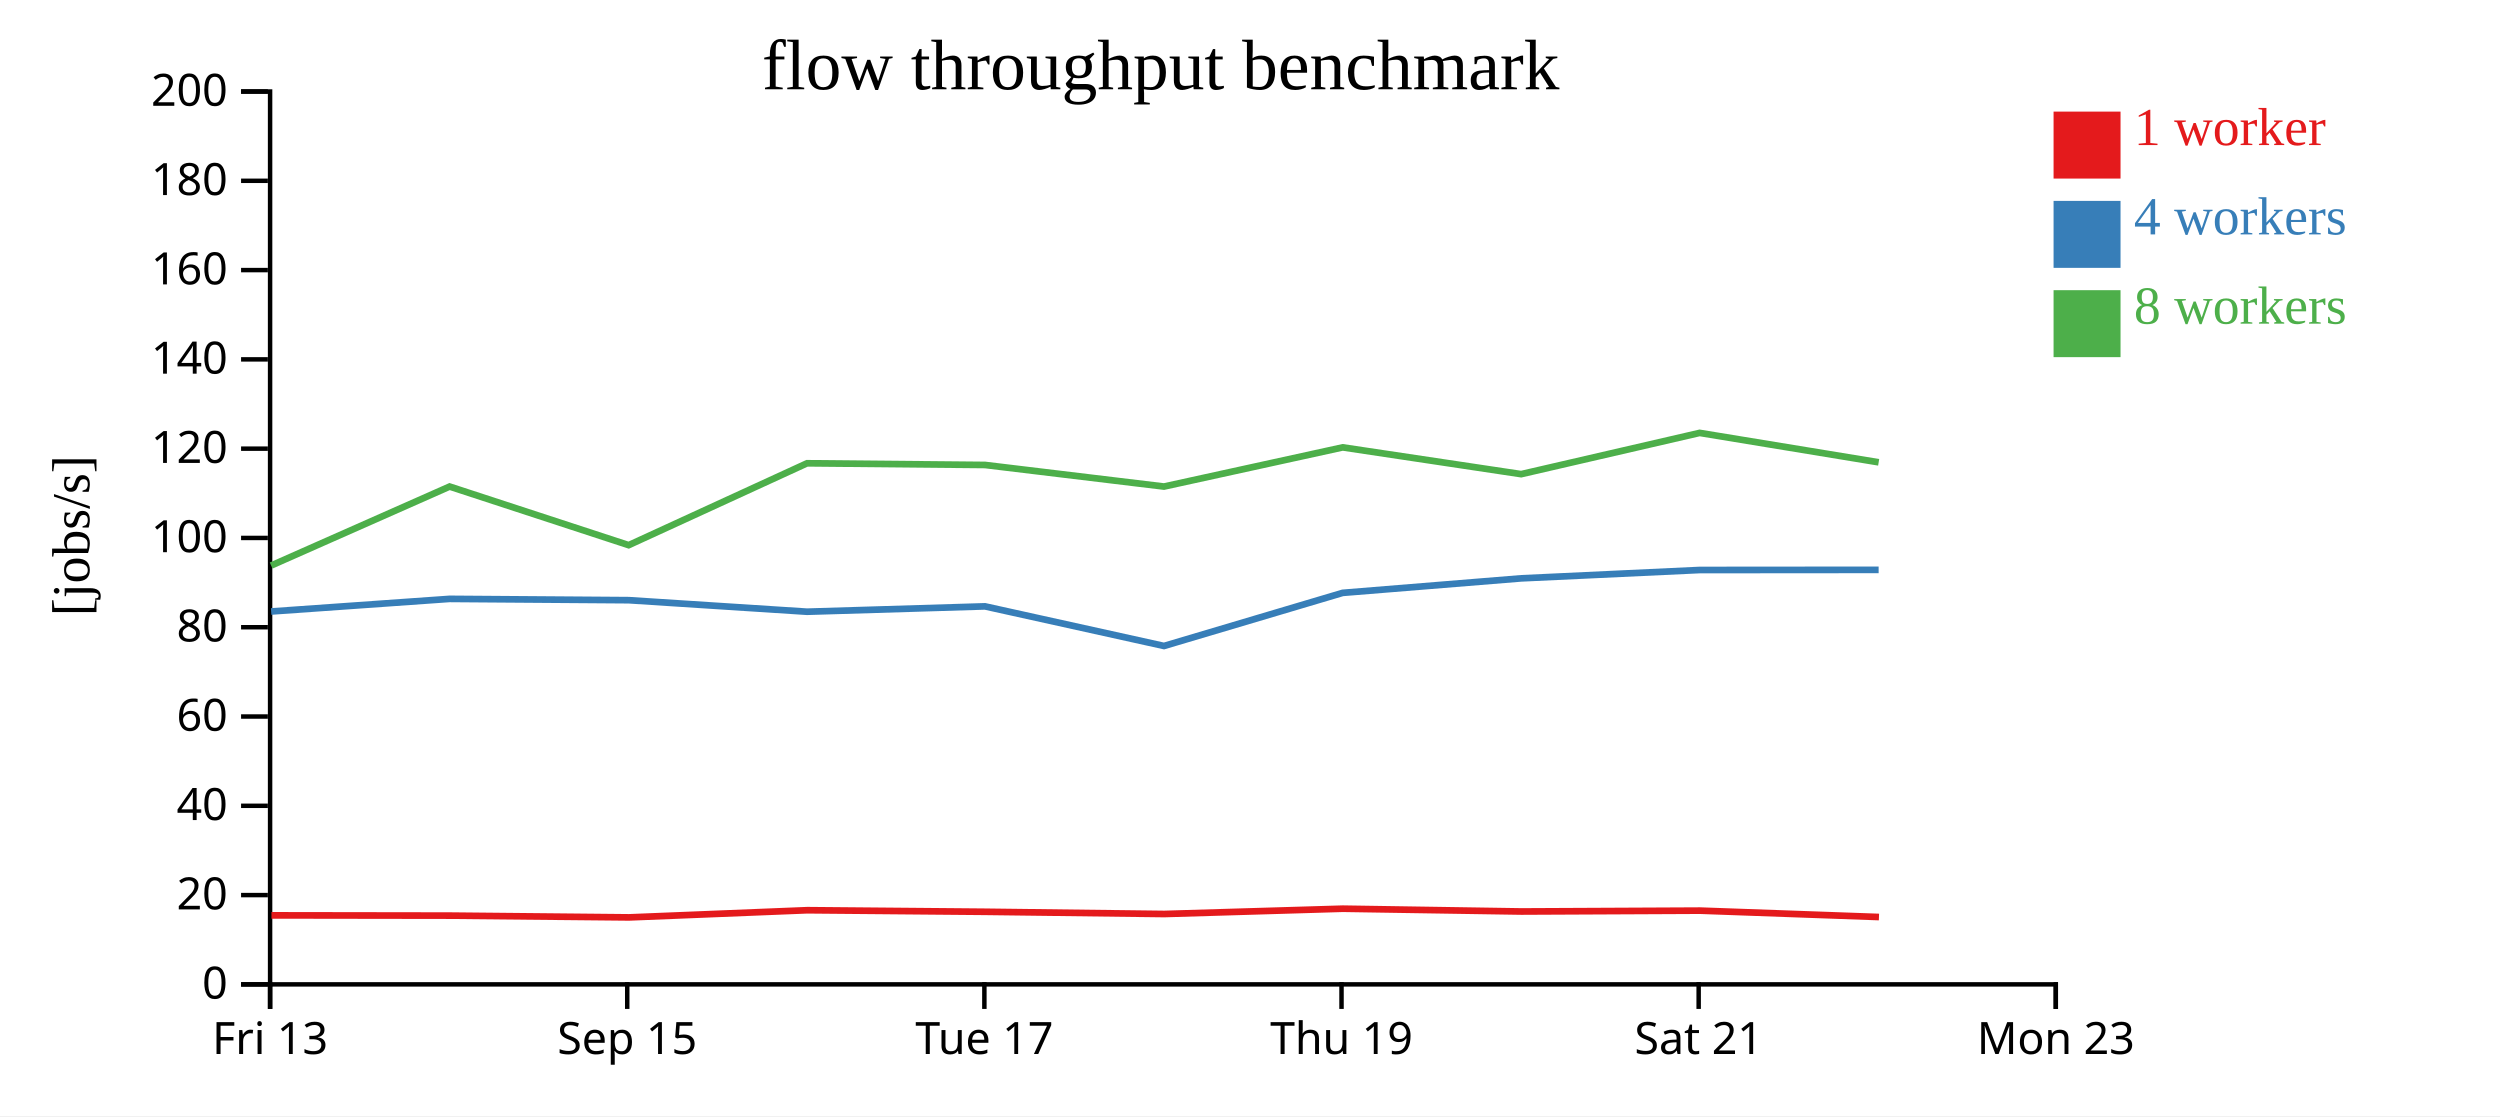
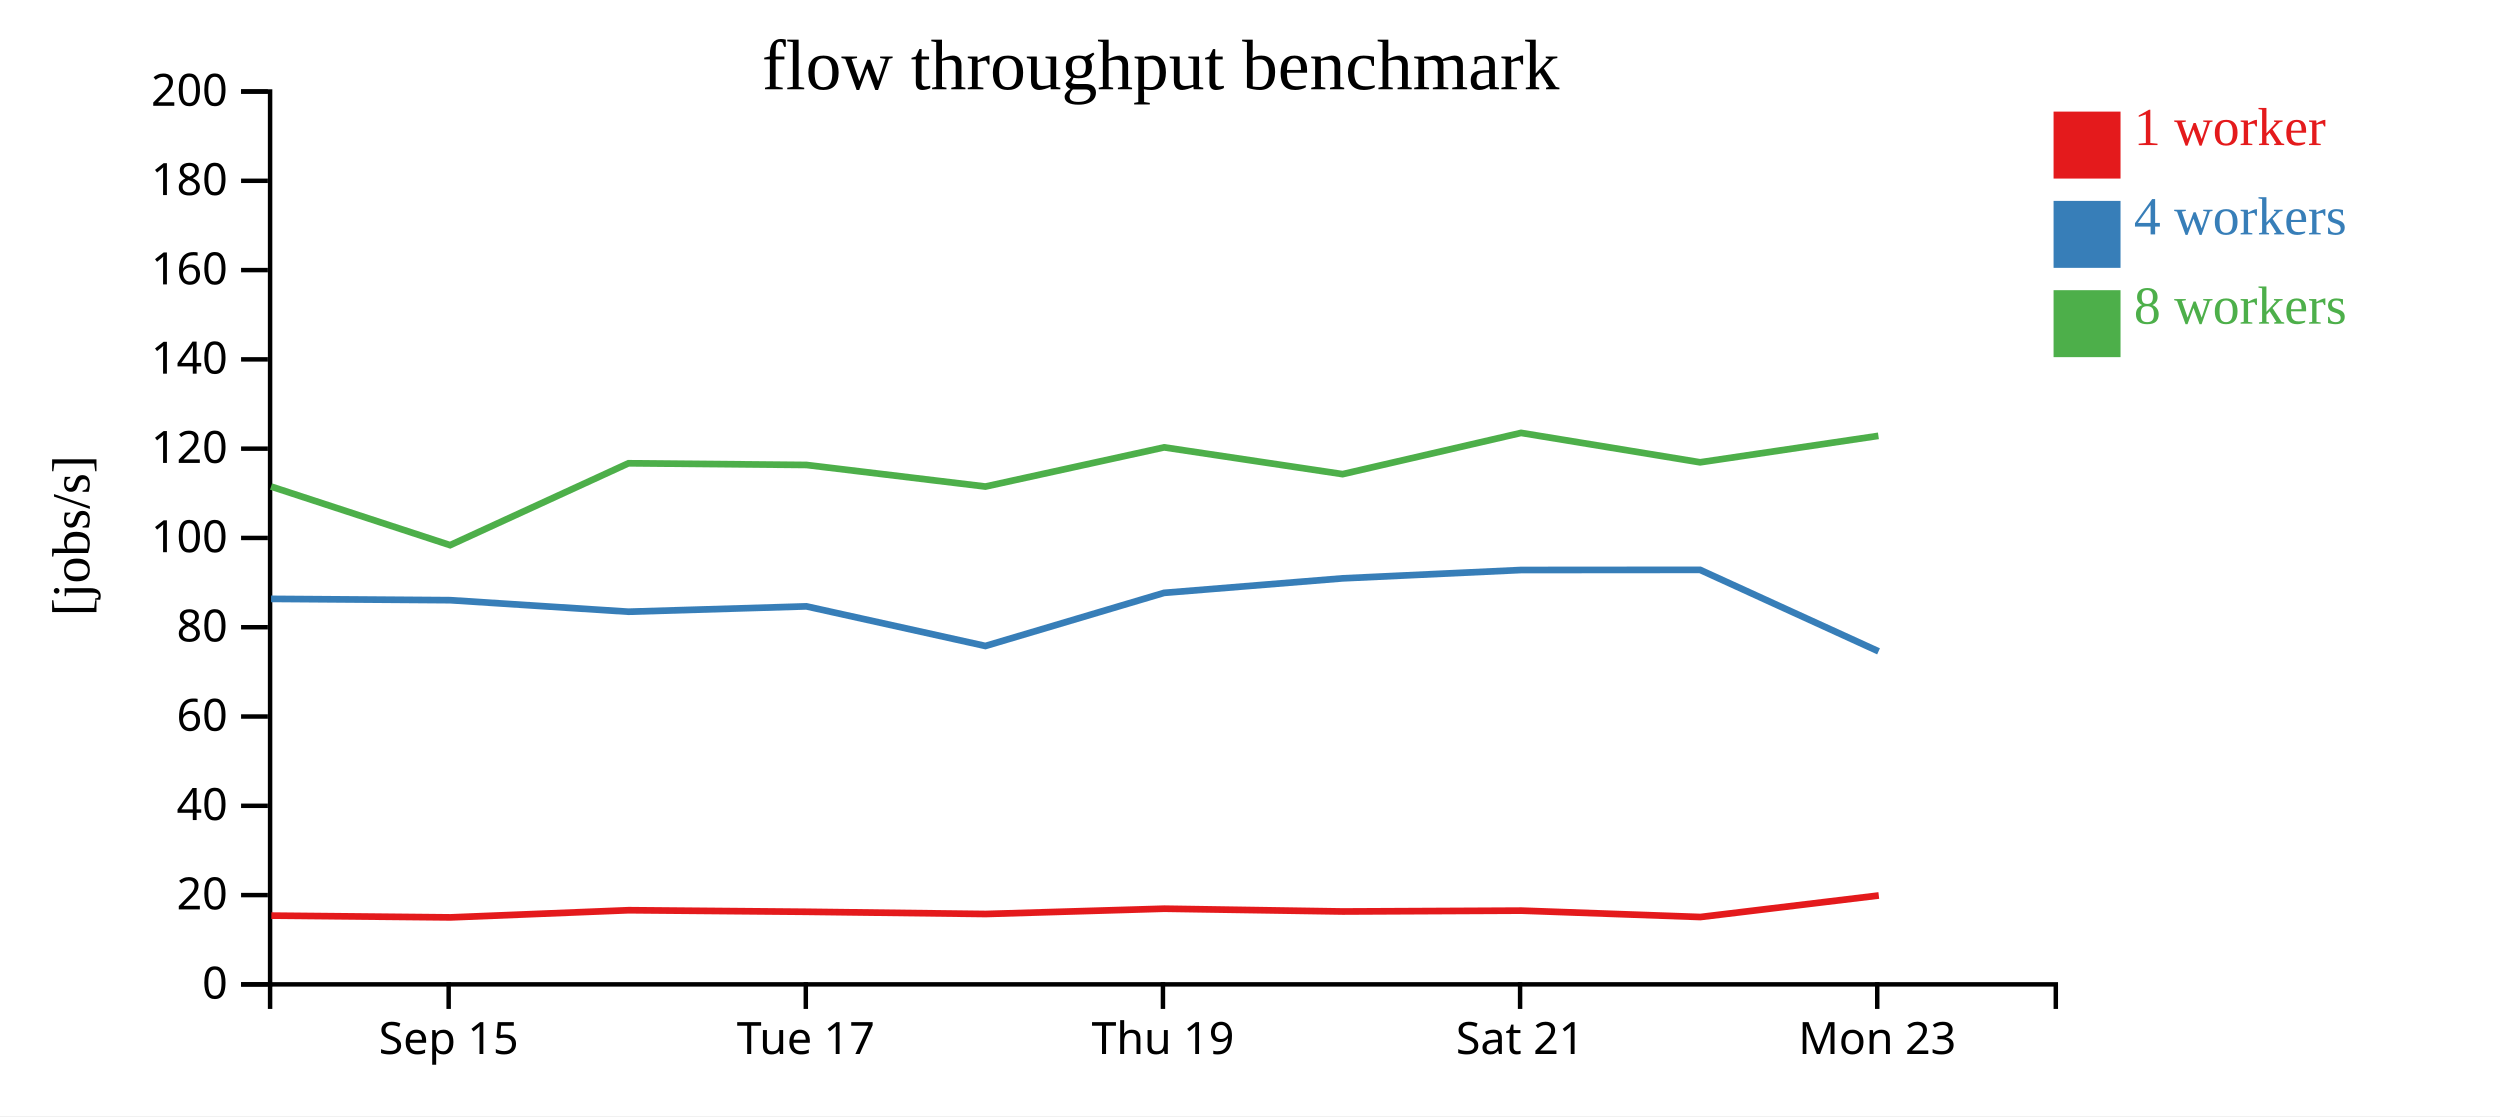
<svg xmlns="http://www.w3.org/2000/svg" width="560" height="250">
  <rect width="100%" height="100%" fill="white" />
  <g transform="translate(60,20)">
    <g transform="translate(0,200)" fill="none" font-size="10" font-family="sans-serif" text-anchor="middle">
      <path class="domain" stroke="currentColor" d="M0.5,6V0.5H400.5V6" />
-       <g class="tick" opacity="1" transform="translate(0.5,0)">
-         <line stroke="currentColor" y2="6" />
-         <text fill="currentColor" y="9" dy="0.71em">Fri 13</text>
-       </g>
-       <g class="tick" opacity="1" transform="translate(80.5,0)">
+       <g class="tick" opacity="1" transform="translate(40.5,0)">
        <line stroke="currentColor" y2="6" />
        <text fill="currentColor" y="9" dy="0.71em">Sep 15</text>
      </g>
-       <g class="tick" opacity="1" transform="translate(160.5,0)">
+       <g class="tick" opacity="1" transform="translate(120.5,0)">
        <line stroke="currentColor" y2="6" />
        <text fill="currentColor" y="9" dy="0.71em">Tue 17</text>
      </g>
-       <g class="tick" opacity="1" transform="translate(240.5,0)">
+       <g class="tick" opacity="1" transform="translate(200.5,0)">
        <line stroke="currentColor" y2="6" />
        <text fill="currentColor" y="9" dy="0.71em">Thu 19</text>
      </g>
-       <g class="tick" opacity="1" transform="translate(320.5,0)">
+       <g class="tick" opacity="1" transform="translate(280.5,0)">
        <line stroke="currentColor" y2="6" />
        <text fill="currentColor" y="9" dy="0.71em">Sat 21</text>
      </g>
-       <g class="tick" opacity="1" transform="translate(400.5,0)">
+       <g class="tick" opacity="1" transform="translate(360.5,0)">
        <line stroke="currentColor" y2="6" />
        <text fill="currentColor" y="9" dy="0.71em">Mon 23</text>
      </g>
    </g>
    <g fill="none" font-size="10" font-family="sans-serif" text-anchor="end">
      <path class="domain" stroke="currentColor" d="M-6,200.5H0.5V0.5H-6" />
      <g class="tick" opacity="1" transform="translate(0,200.5)">
        <line stroke="currentColor" x2="-6" />
        <text fill="currentColor" x="-9" dy="0.32em">0</text>
      </g>
      <g class="tick" opacity="1" transform="translate(0,180.5)">
        <line stroke="currentColor" x2="-6" />
        <text fill="currentColor" x="-9" dy="0.32em">20</text>
      </g>
      <g class="tick" opacity="1" transform="translate(0,160.5)">
        <line stroke="currentColor" x2="-6" />
        <text fill="currentColor" x="-9" dy="0.32em">40</text>
      </g>
      <g class="tick" opacity="1" transform="translate(0,140.5)">
        <line stroke="currentColor" x2="-6" />
        <text fill="currentColor" x="-9" dy="0.32em">60</text>
      </g>
      <g class="tick" opacity="1" transform="translate(0,120.5)">
        <line stroke="currentColor" x2="-6" />
        <text fill="currentColor" x="-9" dy="0.32em">80</text>
      </g>
      <g class="tick" opacity="1" transform="translate(0,100.5)">
        <line stroke="currentColor" x2="-6" />
        <text fill="currentColor" x="-9" dy="0.32em">100</text>
      </g>
      <g class="tick" opacity="1" transform="translate(0,80.5)">
        <line stroke="currentColor" x2="-6" />
        <text fill="currentColor" x="-9" dy="0.32em">120</text>
      </g>
      <g class="tick" opacity="1" transform="translate(0,60.5)">
        <line stroke="currentColor" x2="-6" />
        <text fill="currentColor" x="-9" dy="0.32em">140</text>
      </g>
      <g class="tick" opacity="1" transform="translate(0,40.5)">
        <line stroke="currentColor" x2="-6" />
        <text fill="currentColor" x="-9" dy="0.32em">160</text>
      </g>
      <g class="tick" opacity="1" transform="translate(0,20.5)">
        <line stroke="currentColor" x2="-6" />
        <text fill="currentColor" x="-9" dy="0.32em">180</text>
      </g>
      <g class="tick" opacity="1" transform="translate(0,0.5)">
        <line stroke="currentColor" x2="-6" />
        <text fill="currentColor" x="-9" dy="0.32em">200</text>
      </g>
    </g>
    <text text-anchor="middle" style="font-size: 12px" transform="rotate(-90)" y="-40" x="-100">[jobs/s]</text>
    <text text-anchor="middle" style="font-size: 16px" y="0" x="200">flow throughput benchmark</text>
-     <path class="line" fill="none" stroke="#e41a1c" stroke-width="1.5" d="M0.806,185.04L40.785,185.1L80.911,185.496L120.837,183.89L160.686,184.241L200.8,184.736L240.802,183.549L280.8,184.175L320.788,183.983L360.887,185.413" />
-     <path class="line" fill="none" stroke="#377eb8" stroke-width="1.5" d="M0.736,116.971L40.719,114.148L80.849,114.442L120.776,117.026L160.636,115.825L200.733,124.699L240.756,112.801L280.735,109.551L320.725,107.681L360.815,107.647" />
-     <path class="line" fill="none" stroke="#4daf4a" stroke-width="1.5" d="M0.732,106.682L40.717,88.988L80.821,102.114L120.777,83.775L160.648,84.152L200.729,88.988L240.765,80.211L280.742,86.208L320.721,76.969L360.82,83.558" />
+     <path class="line" fill="none" stroke="#e41a1c" stroke-width="1.5" d="M0.785,185.1L40.911,185.496L80.837,183.89L120.686,184.241L160.8,184.736L200.802,183.549L240.8,184.175L280.788,183.983L320.887,185.413L360.85,180.589" />
+     <path class="line" fill="none" stroke="#377eb8" stroke-width="1.5" d="M0.719,114.148L40.849,114.442L80.776,117.026L120.636,115.825L160.733,124.699L200.756,112.801L240.735,109.551L280.725,107.681L320.815,107.647L360.795,125.904" />
+     <path class="line" fill="none" stroke="#4daf4a" stroke-width="1.5" d="M0.717,88.988L40.821,102.114L80.777,83.775L120.648,84.152L160.729,88.988L200.765,80.211L240.742,86.208L280.721,76.969L320.82,83.558L360.766,77.631" />
    <rect class="dot" x="400" y="5" width="15" height="15" style="fill: #e41a1c;" />
    <rect class="dot" x="400" y="25" width="15" height="15" style="fill: #377eb8;" />
    <rect class="dot" x="400" y="45" width="15" height="15" style="fill: #4daf4a;" />
    <text class="label" x="418" y="12.5" style="fill: #e41a1c; alignment-baseline: middle;" text-anchor="left">1 worker</text>
    <text class="label" x="418" y="32.5" style="fill: #377eb8; alignment-baseline: middle;" text-anchor="left">4 workers</text>
    <text class="label" x="418" y="52.5" style="fill: #4daf4a; alignment-baseline: middle;" text-anchor="left">8 workers</text>
  </g>
</svg>
